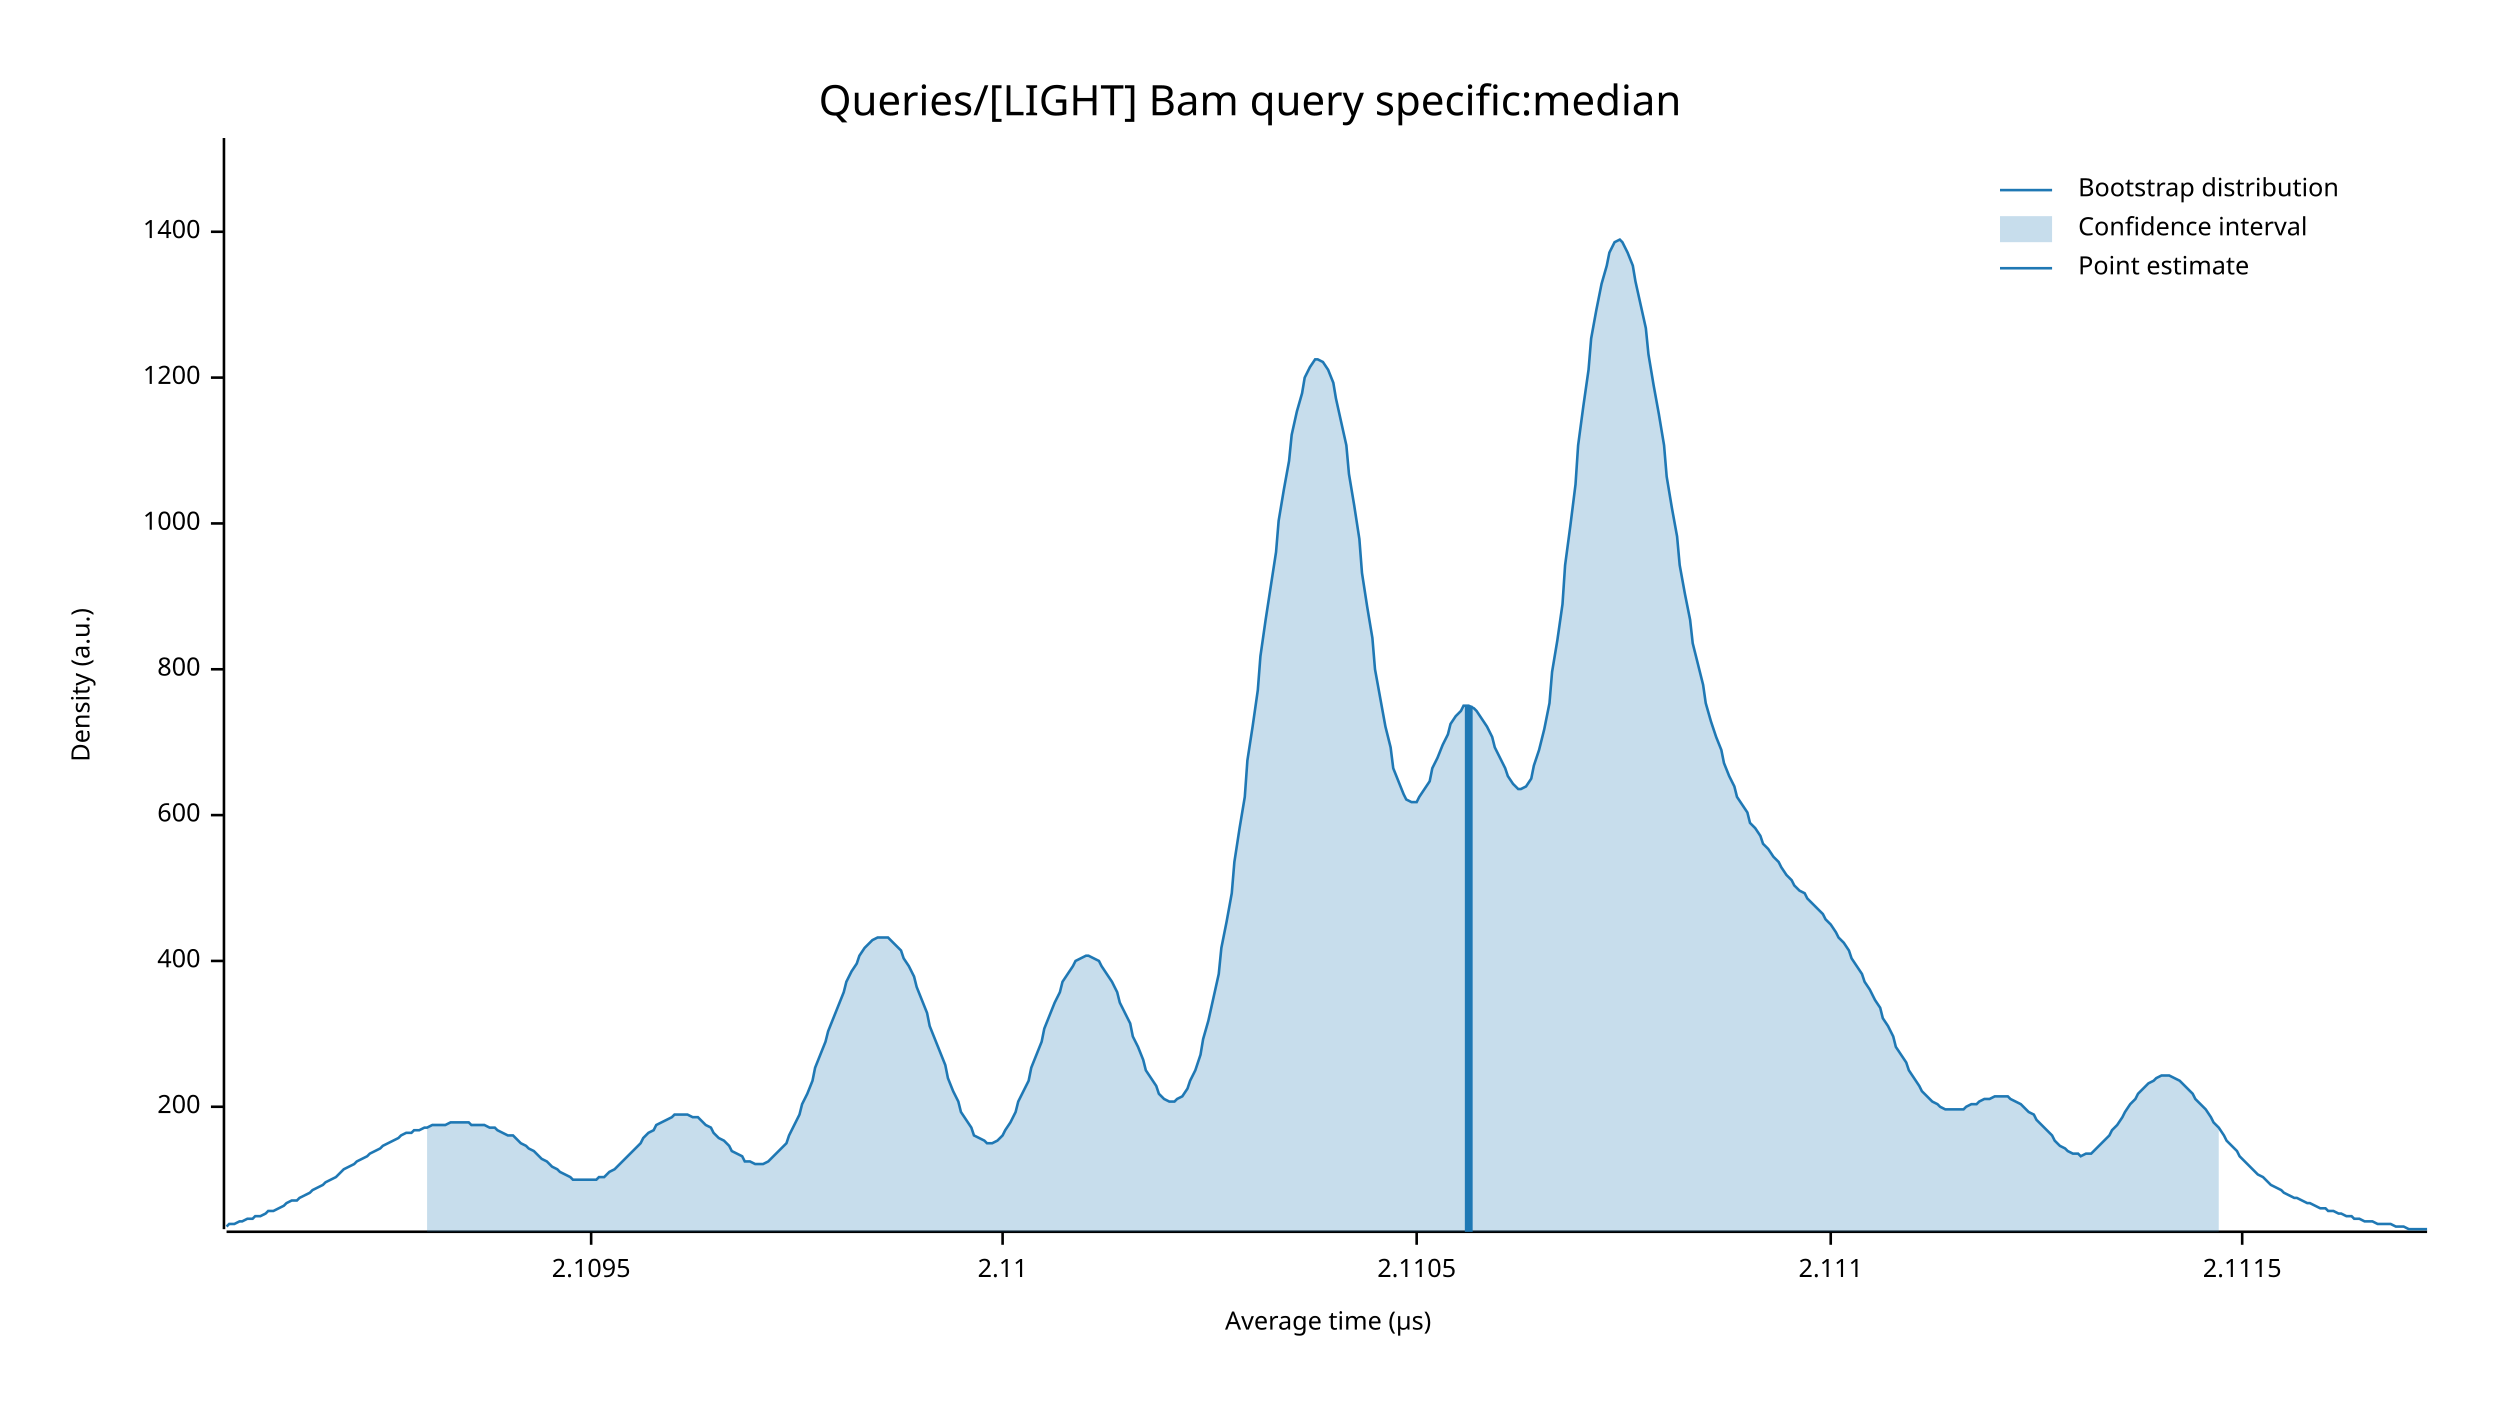
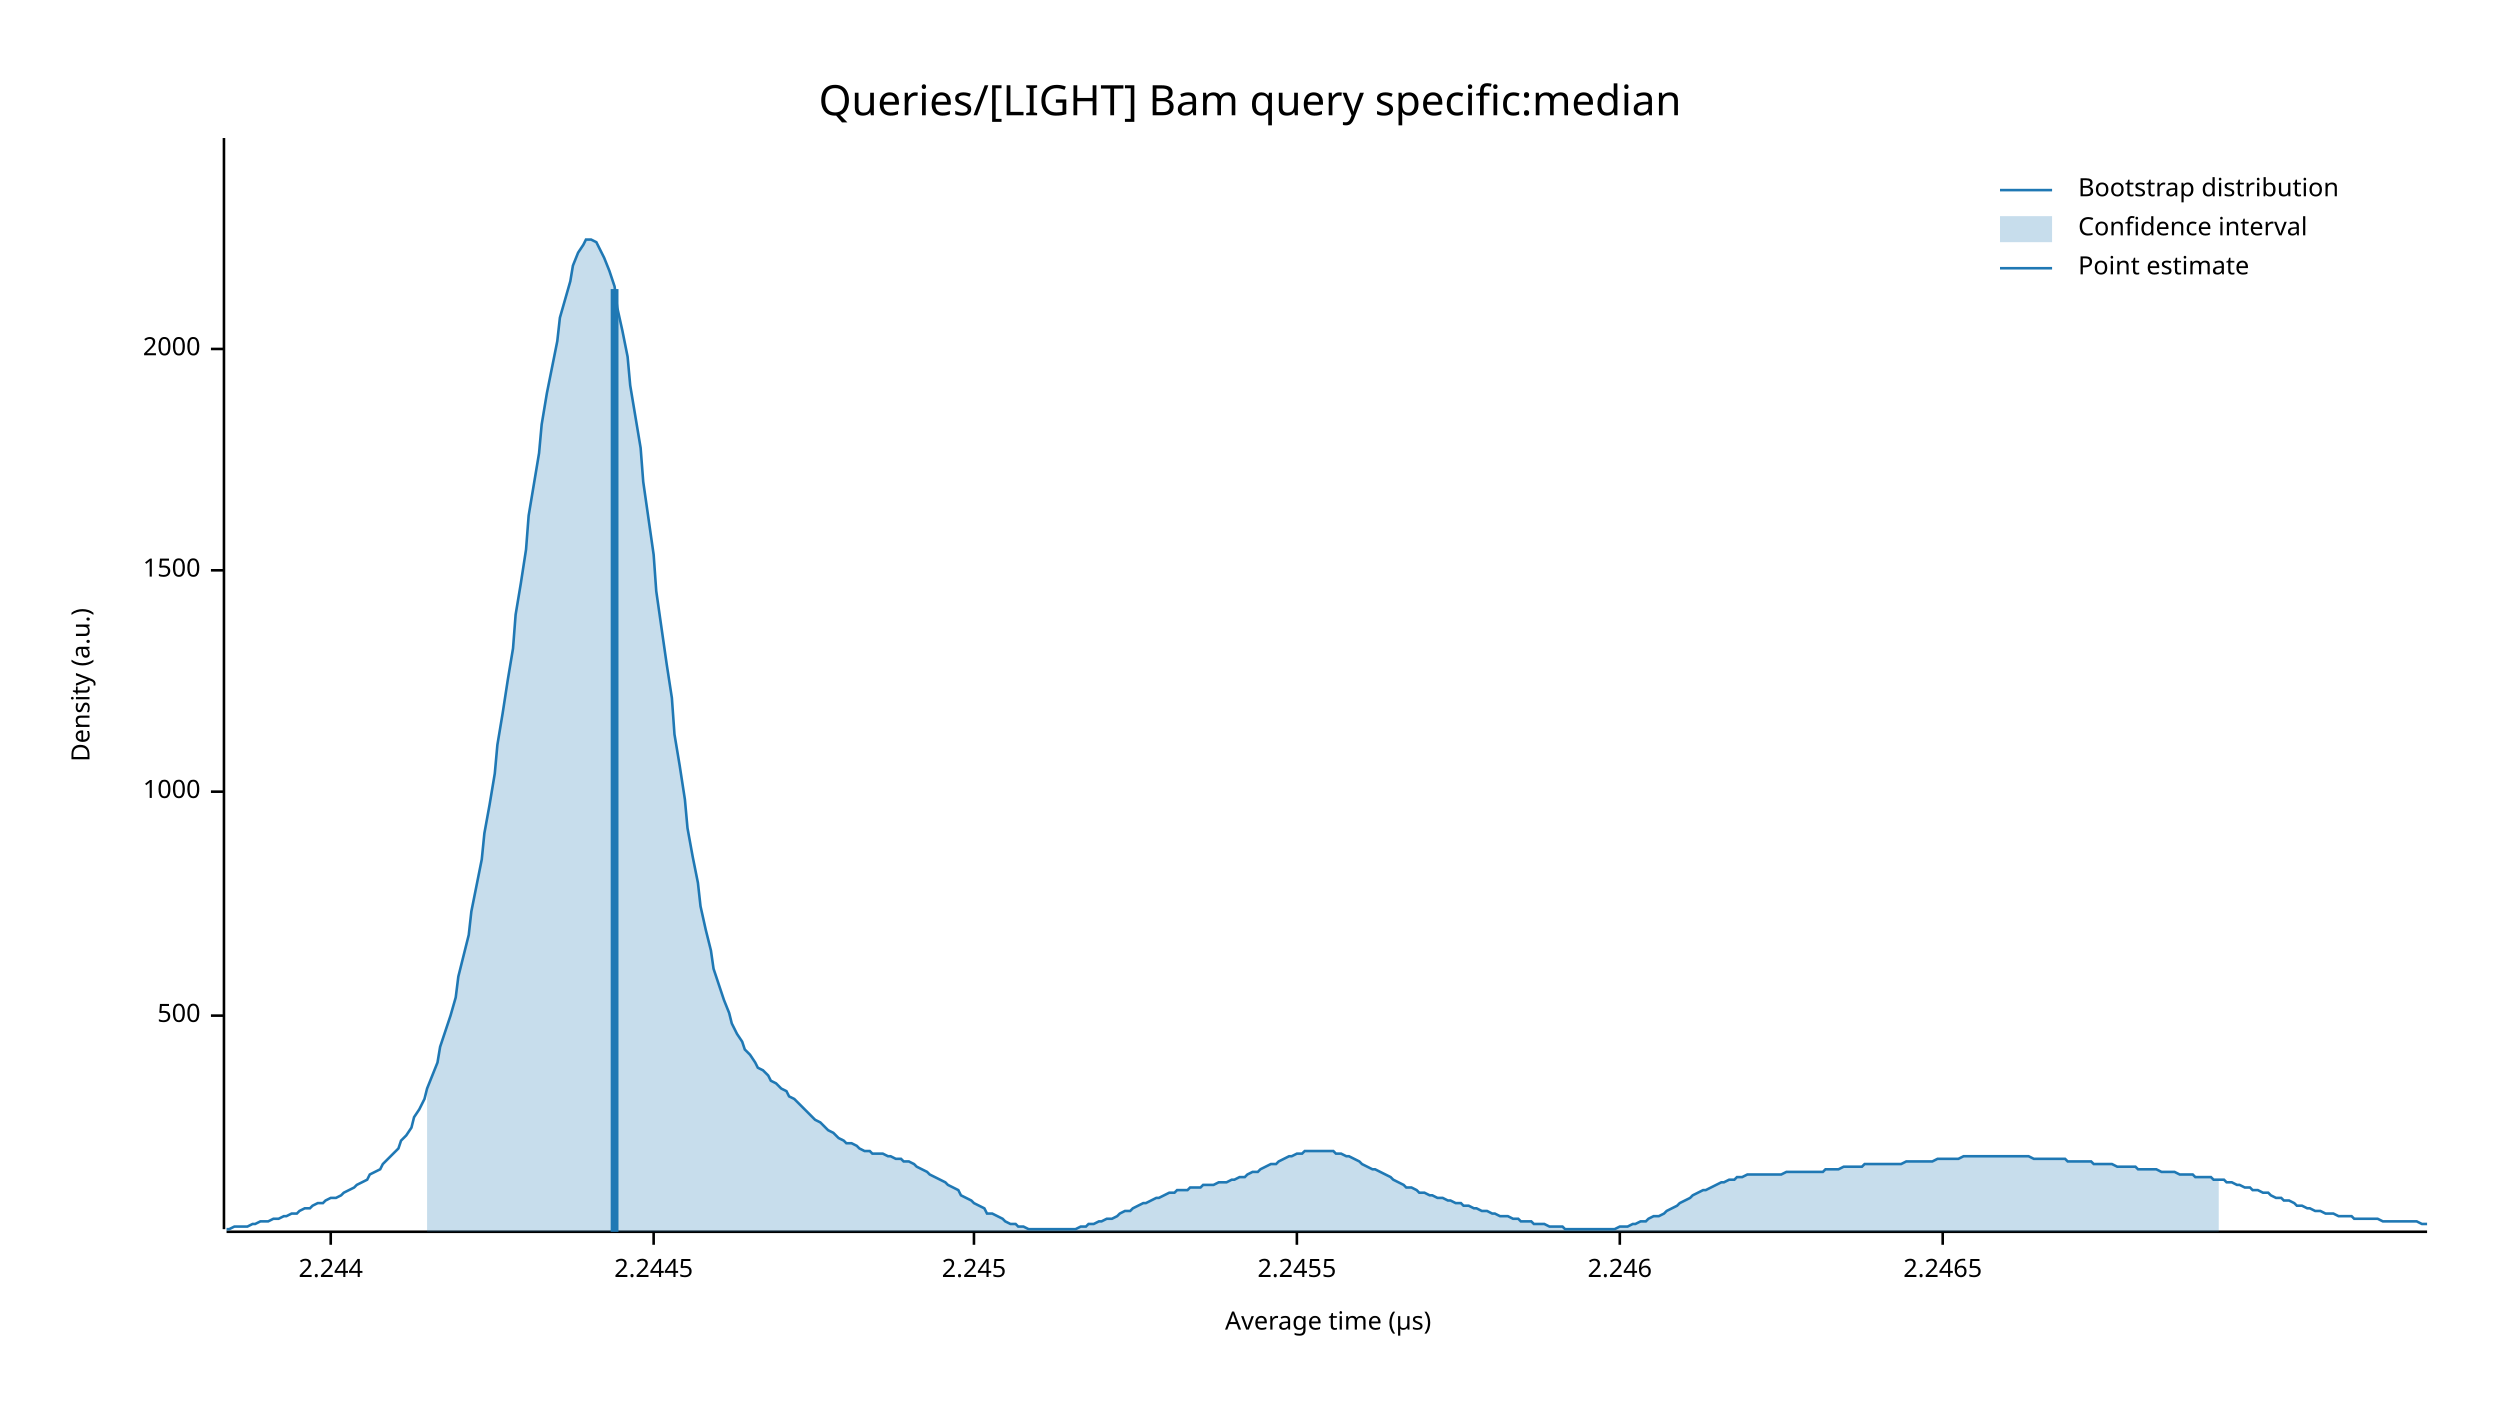
<svg xmlns="http://www.w3.org/2000/svg" width="960" height="540" viewBox="0 0 960 540">
  <text x="480" y="32" dy="0.76em" text-anchor="middle" font-family="sans-serif" font-size="16.129" opacity="1" fill="#000000">
Queries/[LIGHT] Bam query specific:median
</text>
  <text x="27" y="263" dy="0.76em" text-anchor="middle" font-family="sans-serif" font-size="9.677" opacity="1" fill="#000000" transform="rotate(270, 27, 263)">
Density (a.u.)
</text>
  <text x="510" y="513" dy="-0.5ex" text-anchor="middle" font-family="sans-serif" font-size="9.677" opacity="1" fill="#000000">
Average time (µs)
</text>
  <polyline fill="none" opacity="1" stroke="#000000" stroke-width="1" points="86,53 86,472 " />
-   <text x="77" y="425" dy="0.5ex" text-anchor="end" font-family="sans-serif" font-size="9.677" opacity="1" fill="#000000">
- 200
+   <text x="77" y="390" dy="0.5ex" text-anchor="end" font-family="sans-serif" font-size="9.677" opacity="1" fill="#000000">
+ 500
</text>
-   <polyline fill="none" opacity="1" stroke="#000000" stroke-width="1" points="81,425 86,425 " />
-   <text x="77" y="369" dy="0.5ex" text-anchor="end" font-family="sans-serif" font-size="9.677" opacity="1" fill="#000000">
- 400
- </text>
-   <polyline fill="none" opacity="1" stroke="#000000" stroke-width="1" points="81,369 86,369 " />
-   <text x="77" y="313" dy="0.5ex" text-anchor="end" font-family="sans-serif" font-size="9.677" opacity="1" fill="#000000">
- 600
- </text>
-   <polyline fill="none" opacity="1" stroke="#000000" stroke-width="1" points="81,313 86,313 " />
-   <text x="77" y="257" dy="0.5ex" text-anchor="end" font-family="sans-serif" font-size="9.677" opacity="1" fill="#000000">
- 800
- </text>
-   <polyline fill="none" opacity="1" stroke="#000000" stroke-width="1" points="81,257 86,257 " />
-   <text x="77" y="201" dy="0.5ex" text-anchor="end" font-family="sans-serif" font-size="9.677" opacity="1" fill="#000000">
+   <polyline fill="none" opacity="1" stroke="#000000" stroke-width="1" points="81,390 86,390 " />
+   <text x="77" y="304" dy="0.5ex" text-anchor="end" font-family="sans-serif" font-size="9.677" opacity="1" fill="#000000">
1000
</text>
-   <polyline fill="none" opacity="1" stroke="#000000" stroke-width="1" points="81,201 86,201 " />
-   <text x="77" y="145" dy="0.5ex" text-anchor="end" font-family="sans-serif" font-size="9.677" opacity="1" fill="#000000">
- 1200
+   <polyline fill="none" opacity="1" stroke="#000000" stroke-width="1" points="81,304 86,304 " />
+   <text x="77" y="219" dy="0.5ex" text-anchor="end" font-family="sans-serif" font-size="9.677" opacity="1" fill="#000000">
+ 1500
</text>
-   <polyline fill="none" opacity="1" stroke="#000000" stroke-width="1" points="81,145 86,145 " />
-   <text x="77" y="89" dy="0.5ex" text-anchor="end" font-family="sans-serif" font-size="9.677" opacity="1" fill="#000000">
- 1400
+   <polyline fill="none" opacity="1" stroke="#000000" stroke-width="1" points="81,219 86,219 " />
+   <text x="77" y="134" dy="0.5ex" text-anchor="end" font-family="sans-serif" font-size="9.677" opacity="1" fill="#000000">
+ 2000
</text>
-   <polyline fill="none" opacity="1" stroke="#000000" stroke-width="1" points="81,89 86,89 " />
+   <polyline fill="none" opacity="1" stroke="#000000" stroke-width="1" points="81,134 86,134 " />
  <polyline fill="none" opacity="1" stroke="#000000" stroke-width="1" points="87,473 932,473 " />
-   <text x="227" y="483" dy="0.76em" text-anchor="middle" font-family="sans-serif" font-size="9.677" opacity="1" fill="#000000">
- 2.1095
+   <text x="127" y="483" dy="0.76em" text-anchor="middle" font-family="sans-serif" font-size="9.677" opacity="1" fill="#000000">
+ 2.244
</text>
-   <polyline fill="none" opacity="1" stroke="#000000" stroke-width="1" points="227,473 227,478 " />
-   <text x="385" y="483" dy="0.76em" text-anchor="middle" font-family="sans-serif" font-size="9.677" opacity="1" fill="#000000">
- 2.11
+   <polyline fill="none" opacity="1" stroke="#000000" stroke-width="1" points="127,473 127,478 " />
+   <text x="251" y="483" dy="0.76em" text-anchor="middle" font-family="sans-serif" font-size="9.677" opacity="1" fill="#000000">
+ 2.2445
</text>
-   <polyline fill="none" opacity="1" stroke="#000000" stroke-width="1" points="385,473 385,478 " />
-   <text x="544" y="483" dy="0.76em" text-anchor="middle" font-family="sans-serif" font-size="9.677" opacity="1" fill="#000000">
- 2.1105
+   <polyline fill="none" opacity="1" stroke="#000000" stroke-width="1" points="251,473 251,478 " />
+   <text x="374" y="483" dy="0.76em" text-anchor="middle" font-family="sans-serif" font-size="9.677" opacity="1" fill="#000000">
+ 2.245
</text>
-   <polyline fill="none" opacity="1" stroke="#000000" stroke-width="1" points="544,473 544,478 " />
-   <text x="703" y="483" dy="0.76em" text-anchor="middle" font-family="sans-serif" font-size="9.677" opacity="1" fill="#000000">
- 2.111
+   <polyline fill="none" opacity="1" stroke="#000000" stroke-width="1" points="374,473 374,478 " />
+   <text x="498" y="483" dy="0.76em" text-anchor="middle" font-family="sans-serif" font-size="9.677" opacity="1" fill="#000000">
+ 2.2455
</text>
-   <polyline fill="none" opacity="1" stroke="#000000" stroke-width="1" points="703,473 703,478 " />
-   <text x="861" y="483" dy="0.76em" text-anchor="middle" font-family="sans-serif" font-size="9.677" opacity="1" fill="#000000">
- 2.1115
+   <polyline fill="none" opacity="1" stroke="#000000" stroke-width="1" points="498,473 498,478 " />
+   <text x="622" y="483" dy="0.76em" text-anchor="middle" font-family="sans-serif" font-size="9.677" opacity="1" fill="#000000">
+ 2.246
</text>
-   <polyline fill="none" opacity="1" stroke="#000000" stroke-width="1" points="861,473 861,478 " />
-   <polyline fill="none" opacity="1" stroke="#1F78B4" stroke-width="1" points="87,471 88,470 90,470 92,469 93,469 95,468 97,468 98,467 100,467 102,466 103,465 105,465 107,464 109,463 110,462 112,461 114,461 115,460 117,459 119,458 120,457 122,456 124,455 125,454 127,453 129,452 131,450 132,449 134,448 136,447 137,446 139,445 141,444 142,443 144,442 146,441 147,440 149,439 151,438 153,437 154,436 156,435 158,435 159,434 161,434 163,433 164,433 166,432 168,432 169,432 171,432 173,431 175,431 176,431 178,431 180,431 181,432 183,432 185,432 186,432 188,433 190,433 191,434 193,435 195,436 197,436 198,437 200,439 202,440 203,441 205,442 207,444 208,445 210,446 212,448 214,449 215,450 217,451 219,452 220,453 222,453 224,453 225,453 227,453 229,453 230,452 232,452 234,450 236,449 237,448 239,446 241,444 242,443 244,441 246,439 247,437 249,435 251,434 252,432 254,431 256,430 258,429 259,428 261,428 263,428 264,428 266,429 268,429 269,430 271,432 273,433 274,435 276,437 278,438 280,440 281,442 283,443 285,444 286,446 288,446 290,447 291,447 293,447 295,446 296,445 298,443 300,441 302,439 303,436 305,432 307,428 308,424 310,420 312,415 313,410 315,405 317,400 318,396 320,391 322,386 324,381 325,377 327,373 329,370 330,367 332,364 334,362 335,361 337,360 339,360 341,360 342,361 344,363 346,365 347,368 349,371 351,375 352,379 354,384 356,389 357,394 359,399 361,404 363,409 364,414 366,419 368,423 369,427 371,430 373,433 374,436 376,437 378,438 379,439 381,439 383,438 385,436 386,434 388,431 390,427 391,423 393,419 395,415 396,410 398,405 400,400 401,395 403,390 405,385 407,381 408,377 410,374 412,371 413,369 415,368 417,367 418,367 420,368 422,369 423,371 425,374 427,377 429,381 430,385 432,389 434,393 435,398 437,402 439,407 440,411 442,414 444,417 445,420 447,422 449,423 451,423 452,422 454,421 456,418 457,415 459,411 461,405 462,399 464,392 466,383 468,374 469,364 471,354 473,343 474,331 476,318 478,306 479,292 481,279 483,265 484,252 486,238 488,225 490,212 491,200 493,188 495,177 496,167 498,158 500,151 501,145 503,141 505,138 506,138 508,139 510,142 512,147 513,153 515,162 517,171 518,182 520,194 522,207 523,220 525,233 527,245 528,257 530,268 532,279 534,287 535,295 537,300 539,305 540,307 542,308 544,308 545,306 547,303 549,300 550,295 552,291 554,286 556,282 557,278 559,275 561,273 562,271 564,271 566,272 567,273 569,276 571,279 573,283 574,287 576,291 578,295 579,298 581,301 583,303 584,303 586,302 588,299 589,294 591,288 593,280 595,270 596,258 598,246 600,232 601,217 603,202 605,186 606,171 608,156 610,142 611,130 613,119 615,109 617,102 618,97 620,93 622,92 623,93 625,97 627,102 628,108 630,117 632,126 633,136 635,148 637,159 639,171 640,183 642,195 644,206 645,217 647,228 649,238 650,247 652,255 654,263 655,270 657,277 659,283 661,288 662,293 664,298 666,302 667,306 669,309 671,312 672,316 674,318 676,321 677,324 679,326 681,329 683,331 684,333 686,336 688,338 689,340 691,342 693,343 694,345 696,347 698,349 700,351 701,353 703,355 705,358 706,360 708,362 710,365 711,368 713,371 715,374 716,377 718,380 720,384 722,387 723,391 725,394 727,398 728,402 730,405 732,408 733,411 735,414 737,417 738,419 740,421 742,423 744,424 745,425 747,426 749,426 750,426 752,426 754,426 755,425 757,424 759,424 760,423 762,422 764,422 766,421 767,421 769,421 771,421 772,422 774,423 776,424 777,425 779,427 781,428 782,430 784,432 786,434 788,436 789,438 791,440 793,441 794,442 796,443 798,443 799,444 801,443 803,443 804,442 806,440 808,438 810,436 811,434 813,432 815,429 816,427 818,424 820,422 821,420 823,418 825,416 827,415 828,414 830,413 832,413 833,413 835,414 837,415 838,416 840,418 842,420 843,422 845,424 847,426 849,429 850,431 852,433 854,436 855,438 857,440 859,442 860,444 862,446 864,448 865,449 867,451 869,452 871,454 872,455 874,456 876,457 877,458 879,459 881,460 882,460 884,461 886,462 887,462 889,463 891,464 893,464 894,465 896,465 898,466 899,466 901,467 903,467 904,468 906,468 908,469 909,469 911,469 913,470 915,470 916,470 918,470 920,471 921,471 923,471 925,472 926,472 928,472 930,472 932,472 " />
-   <polygon opacity="0.25" fill="#1F78B4" points="164,433 166,432 168,432 169,432 171,432 173,431 175,431 176,431 178,431 180,431 181,432 183,432 185,432 186,432 188,433 190,433 191,434 193,435 195,436 197,436 198,437 200,439 202,440 203,441 205,442 207,444 208,445 210,446 212,448 214,449 215,450 217,451 219,452 220,453 222,453 224,453 225,453 227,453 229,453 230,452 232,452 234,450 236,449 237,448 239,446 241,444 242,443 244,441 246,439 247,437 249,435 251,434 252,432 254,431 256,430 258,429 259,428 261,428 263,428 264,428 266,429 268,429 269,430 271,432 273,433 274,435 276,437 278,438 280,440 281,442 283,443 285,444 286,446 288,446 290,447 291,447 293,447 295,446 296,445 298,443 300,441 302,439 303,436 305,432 307,428 308,424 310,420 312,415 313,410 315,405 317,400 318,396 320,391 322,386 324,381 325,377 327,373 329,370 330,367 332,364 334,362 335,361 337,360 339,360 341,360 342,361 344,363 346,365 347,368 349,371 351,375 352,379 354,384 356,389 357,394 359,399 361,404 363,409 364,414 366,419 368,423 369,427 371,430 373,433 374,436 376,437 378,438 379,439 381,439 383,438 385,436 386,434 388,431 390,427 391,423 393,419 395,415 396,410 398,405 400,400 401,395 403,390 405,385 407,381 408,377 410,374 412,371 413,369 415,368 417,367 418,367 420,368 422,369 423,371 425,374 427,377 429,381 430,385 432,389 434,393 435,398 437,402 439,407 440,411 442,414 444,417 445,420 447,422 449,423 451,423 452,422 454,421 456,418 457,415 459,411 461,405 462,399 464,392 466,383 468,374 469,364 471,354 473,343 474,331 476,318 478,306 479,292 481,279 483,265 484,252 486,238 488,225 490,212 491,200 493,188 495,177 496,167 498,158 500,151 501,145 503,141 505,138 506,138 508,139 510,142 512,147 513,153 515,162 517,171 518,182 520,194 522,207 523,220 525,233 527,245 528,257 530,268 532,279 534,287 535,295 537,300 539,305 540,307 542,308 544,308 545,306 547,303 549,300 550,295 552,291 554,286 556,282 557,278 559,275 561,273 562,271 564,271 566,272 567,273 569,276 571,279 573,283 574,287 576,291 578,295 579,298 581,301 583,303 584,303 586,302 588,299 589,294 591,288 593,280 595,270 596,258 598,246 600,232 601,217 603,202 605,186 606,171 608,156 610,142 611,130 613,119 615,109 617,102 618,97 620,93 622,92 623,93 625,97 627,102 628,108 630,117 632,126 633,136 635,148 637,159 639,171 640,183 642,195 644,206 645,217 647,228 649,238 650,247 652,255 654,263 655,270 657,277 659,283 661,288 662,293 664,298 666,302 667,306 669,309 671,312 672,316 674,318 676,321 677,324 679,326 681,329 683,331 684,333 686,336 688,338 689,340 691,342 693,343 694,345 696,347 698,349 700,351 701,353 703,355 705,358 706,360 708,362 710,365 711,368 713,371 715,374 716,377 718,380 720,384 722,387 723,391 725,394 727,398 728,402 730,405 732,408 733,411 735,414 737,417 738,419 740,421 742,423 744,424 745,425 747,426 749,426 750,426 752,426 754,426 755,425 757,424 759,424 760,423 762,422 764,422 766,421 767,421 769,421 771,421 772,422 774,423 776,424 777,425 779,427 781,428 782,430 784,432 786,434 788,436 789,438 791,440 793,441 794,442 796,443 798,443 799,444 801,443 803,443 804,442 806,440 808,438 810,436 811,434 813,432 815,429 816,427 818,424 820,422 821,420 823,418 825,416 827,415 828,414 830,413 832,413 833,413 835,414 837,415 838,416 840,418 842,420 843,422 845,424 847,426 849,429 850,431 852,433 852,473 164,473 " />
-   <polyline fill="none" opacity="1" stroke="#1F78B4" stroke-width="3" points="564,473 564,271 " />
+   <polyline fill="none" opacity="1" stroke="#000000" stroke-width="1" points="622,473 622,478 " />
+   <text x="746" y="483" dy="0.76em" text-anchor="middle" font-family="sans-serif" font-size="9.677" opacity="1" fill="#000000">
+ 2.2465
+ </text>
+   <polyline fill="none" opacity="1" stroke="#000000" stroke-width="1" points="746,473 746,478 " />
+   <polyline fill="none" opacity="1" stroke="#1F78B4" stroke-width="1" points="87,472 88,472 90,471 92,471 93,471 95,471 97,470 98,470 100,469 102,469 103,469 105,468 107,468 109,467 110,467 112,466 114,466 115,465 117,464 119,464 120,463 122,462 124,462 125,461 127,460 129,460 131,459 132,458 134,457 136,456 137,455 139,454 141,453 142,451 144,450 146,449 147,447 149,445 151,443 153,441 154,438 156,436 158,433 159,429 161,426 163,422 164,418 166,413 168,408 169,402 171,396 173,390 175,383 176,375 178,367 180,359 181,350 183,340 185,330 186,320 188,309 190,297 191,286 193,274 195,261 197,249 198,236 200,224 202,211 203,198 205,186 207,174 208,163 210,151 212,141 214,131 215,122 217,115 219,108 220,102 222,97 224,94 225,92 227,92 229,93 230,95 232,99 234,104 236,110 237,118 239,127 241,137 242,148 244,160 246,172 247,185 249,199 251,213 252,227 254,241 256,255 258,268 259,282 261,294 263,307 264,318 266,329 268,339 269,348 271,357 273,365 274,372 276,378 278,384 280,389 281,393 283,397 285,400 286,403 288,405 290,408 291,410 293,411 295,413 296,415 298,416 300,418 302,419 303,421 305,422 307,424 308,425 310,427 312,429 313,430 315,431 317,433 318,434 320,435 322,437 324,438 325,439 327,439 329,440 330,441 332,442 334,442 335,443 337,443 339,443 341,444 342,444 344,445 346,445 347,446 349,446 351,447 352,448 354,449 356,450 357,451 359,452 361,453 363,454 364,455 366,456 368,457 369,459 371,460 373,461 374,462 376,463 378,464 379,466 381,466 383,467 385,468 386,469 388,470 390,470 391,471 393,471 395,472 396,472 398,472 400,472 401,472 403,472 405,472 407,472 408,472 410,472 412,472 413,472 415,471 417,471 418,470 420,470 422,469 423,469 425,468 427,468 429,467 430,466 432,465 434,465 435,464 437,463 439,462 440,462 442,461 444,460 445,460 447,459 449,458 451,458 452,457 454,457 456,457 457,456 459,456 461,456 462,455 464,455 466,455 468,454 469,454 471,454 473,453 474,453 476,452 478,452 479,451 481,450 483,450 484,449 486,448 488,447 490,447 491,446 493,445 495,444 496,444 498,443 500,443 501,442 503,442 505,442 506,442 508,442 510,442 512,442 513,443 515,443 517,444 518,444 520,445 522,446 523,447 525,448 527,449 528,449 530,450 532,451 534,452 535,453 537,454 539,455 540,456 542,456 544,457 545,458 547,458 549,459 550,459 552,460 554,460 556,461 557,461 559,462 561,462 562,463 564,463 566,464 567,464 569,465 571,465 573,466 574,466 576,467 578,467 579,467 581,468 583,468 584,469 586,469 588,469 589,470 591,470 593,470 595,471 596,471 598,471 600,471 601,472 603,472 605,472 606,472 608,472 610,472 611,472 613,472 615,472 617,472 618,472 620,472 622,471 623,471 625,471 627,470 628,470 630,469 632,469 633,468 635,467 637,467 639,466 640,465 642,464 644,463 645,462 647,461 649,460 650,459 652,458 654,457 655,457 657,456 659,455 661,454 662,454 664,453 666,453 667,452 669,452 671,451 672,451 674,451 676,451 677,451 679,451 681,451 683,451 684,451 686,450 688,450 689,450 691,450 693,450 694,450 696,450 698,450 700,450 701,449 703,449 705,449 706,449 708,448 710,448 711,448 713,448 715,448 716,447 718,447 720,447 722,447 723,447 725,447 727,447 728,447 730,447 732,446 733,446 735,446 737,446 738,446 740,446 742,446 744,445 745,445 747,445 749,445 750,445 752,445 754,444 755,444 757,444 759,444 760,444 762,444 764,444 766,444 767,444 769,444 771,444 772,444 774,444 776,444 777,444 779,444 781,445 782,445 784,445 786,445 788,445 789,445 791,445 793,445 794,446 796,446 798,446 799,446 801,446 803,446 804,447 806,447 808,447 810,447 811,447 813,448 815,448 816,448 818,448 820,448 821,449 823,449 825,449 827,449 828,449 830,450 832,450 833,450 835,450 837,451 838,451 840,451 842,451 843,452 845,452 847,452 849,452 850,453 852,453 854,453 855,454 857,454 859,455 860,455 862,456 864,456 865,457 867,457 869,458 871,458 872,459 874,460 876,460 877,461 879,461 881,462 882,463 884,463 886,464 887,464 889,465 891,465 893,466 894,466 896,466 898,467 899,467 901,467 903,467 904,468 906,468 908,468 909,468 911,468 913,468 915,469 916,469 918,469 920,469 921,469 923,469 925,469 926,469 928,469 930,470 932,470 " />
+   <polygon opacity="0.25" fill="#1F78B4" points="164,418 166,413 168,408 169,402 171,396 173,390 175,383 176,375 178,367 180,359 181,350 183,340 185,330 186,320 188,309 190,297 191,286 193,274 195,261 197,249 198,236 200,224 202,211 203,198 205,186 207,174 208,163 210,151 212,141 214,131 215,122 217,115 219,108 220,102 222,97 224,94 225,92 227,92 229,93 230,95 232,99 234,104 236,110 237,118 239,127 241,137 242,148 244,160 246,172 247,185 249,199 251,213 252,227 254,241 256,255 258,268 259,282 261,294 263,307 264,318 266,329 268,339 269,348 271,357 273,365 274,372 276,378 278,384 280,389 281,393 283,397 285,400 286,403 288,405 290,408 291,410 293,411 295,413 296,415 298,416 300,418 302,419 303,421 305,422 307,424 308,425 310,427 312,429 313,430 315,431 317,433 318,434 320,435 322,437 324,438 325,439 327,439 329,440 330,441 332,442 334,442 335,443 337,443 339,443 341,444 342,444 344,445 346,445 347,446 349,446 351,447 352,448 354,449 356,450 357,451 359,452 361,453 363,454 364,455 366,456 368,457 369,459 371,460 373,461 374,462 376,463 378,464 379,466 381,466 383,467 385,468 386,469 388,470 390,470 391,471 393,471 395,472 396,472 398,472 400,472 401,472 403,472 405,472 407,472 408,472 410,472 412,472 413,472 415,471 417,471 418,470 420,470 422,469 423,469 425,468 427,468 429,467 430,466 432,465 434,465 435,464 437,463 439,462 440,462 442,461 444,460 445,460 447,459 449,458 451,458 452,457 454,457 456,457 457,456 459,456 461,456 462,455 464,455 466,455 468,454 469,454 471,454 473,453 474,453 476,452 478,452 479,451 481,450 483,450 484,449 486,448 488,447 490,447 491,446 493,445 495,444 496,444 498,443 500,443 501,442 503,442 505,442 506,442 508,442 510,442 512,442 513,443 515,443 517,444 518,444 520,445 522,446 523,447 525,448 527,449 528,449 530,450 532,451 534,452 535,453 537,454 539,455 540,456 542,456 544,457 545,458 547,458 549,459 550,459 552,460 554,460 556,461 557,461 559,462 561,462 562,463 564,463 566,464 567,464 569,465 571,465 573,466 574,466 576,467 578,467 579,467 581,468 583,468 584,469 586,469 588,469 589,470 591,470 593,470 595,471 596,471 598,471 600,471 601,472 603,472 605,472 606,472 608,472 610,472 611,472 613,472 615,472 617,472 618,472 620,472 622,471 623,471 625,471 627,470 628,470 630,469 632,469 633,468 635,467 637,467 639,466 640,465 642,464 644,463 645,462 647,461 649,460 650,459 652,458 654,457 655,457 657,456 659,455 661,454 662,454 664,453 666,453 667,452 669,452 671,451 672,451 674,451 676,451 677,451 679,451 681,451 683,451 684,451 686,450 688,450 689,450 691,450 693,450 694,450 696,450 698,450 700,450 701,449 703,449 705,449 706,449 708,448 710,448 711,448 713,448 715,448 716,447 718,447 720,447 722,447 723,447 725,447 727,447 728,447 730,447 732,446 733,446 735,446 737,446 738,446 740,446 742,446 744,445 745,445 747,445 749,445 750,445 752,445 754,444 755,444 757,444 759,444 760,444 762,444 764,444 766,444 767,444 769,444 771,444 772,444 774,444 776,444 777,444 779,444 781,445 782,445 784,445 786,445 788,445 789,445 791,445 793,445 794,446 796,446 798,446 799,446 801,446 803,446 804,447 806,447 808,447 810,447 811,447 813,448 815,448 816,448 818,448 820,448 821,449 823,449 825,449 827,449 828,449 830,450 832,450 833,450 835,450 837,451 838,451 840,451 842,451 843,452 845,452 847,452 849,452 850,453 852,453 852,473 164,473 " />
+   <polyline fill="none" opacity="1" stroke="#1F78B4" stroke-width="3" points="236,473 236,111 " />
  <text x="798" y="68" dy="0.76em" text-anchor="start" font-family="sans-serif" font-size="9.677" opacity="1" fill="#000000">
Bootstrap distribution
</text>
  <text x="798" y="83" dy="0.76em" text-anchor="start" font-family="sans-serif" font-size="9.677" opacity="1" fill="#000000">
Confidence interval
</text>
  <text x="798" y="98" dy="0.76em" text-anchor="start" font-family="sans-serif" font-size="9.677" opacity="1" fill="#000000">
Point estimate
</text>
  <polyline fill="none" opacity="1" stroke="#1F78B4" stroke-width="1" points="768,73 788,73 " />
  <rect x="768" y="83" width="20" height="10" opacity="0.25" fill="#1F78B4" stroke="none" />
  <polyline fill="none" opacity="1" stroke="#1F78B4" stroke-width="1" points="768,103 788,103 " />
</svg>
